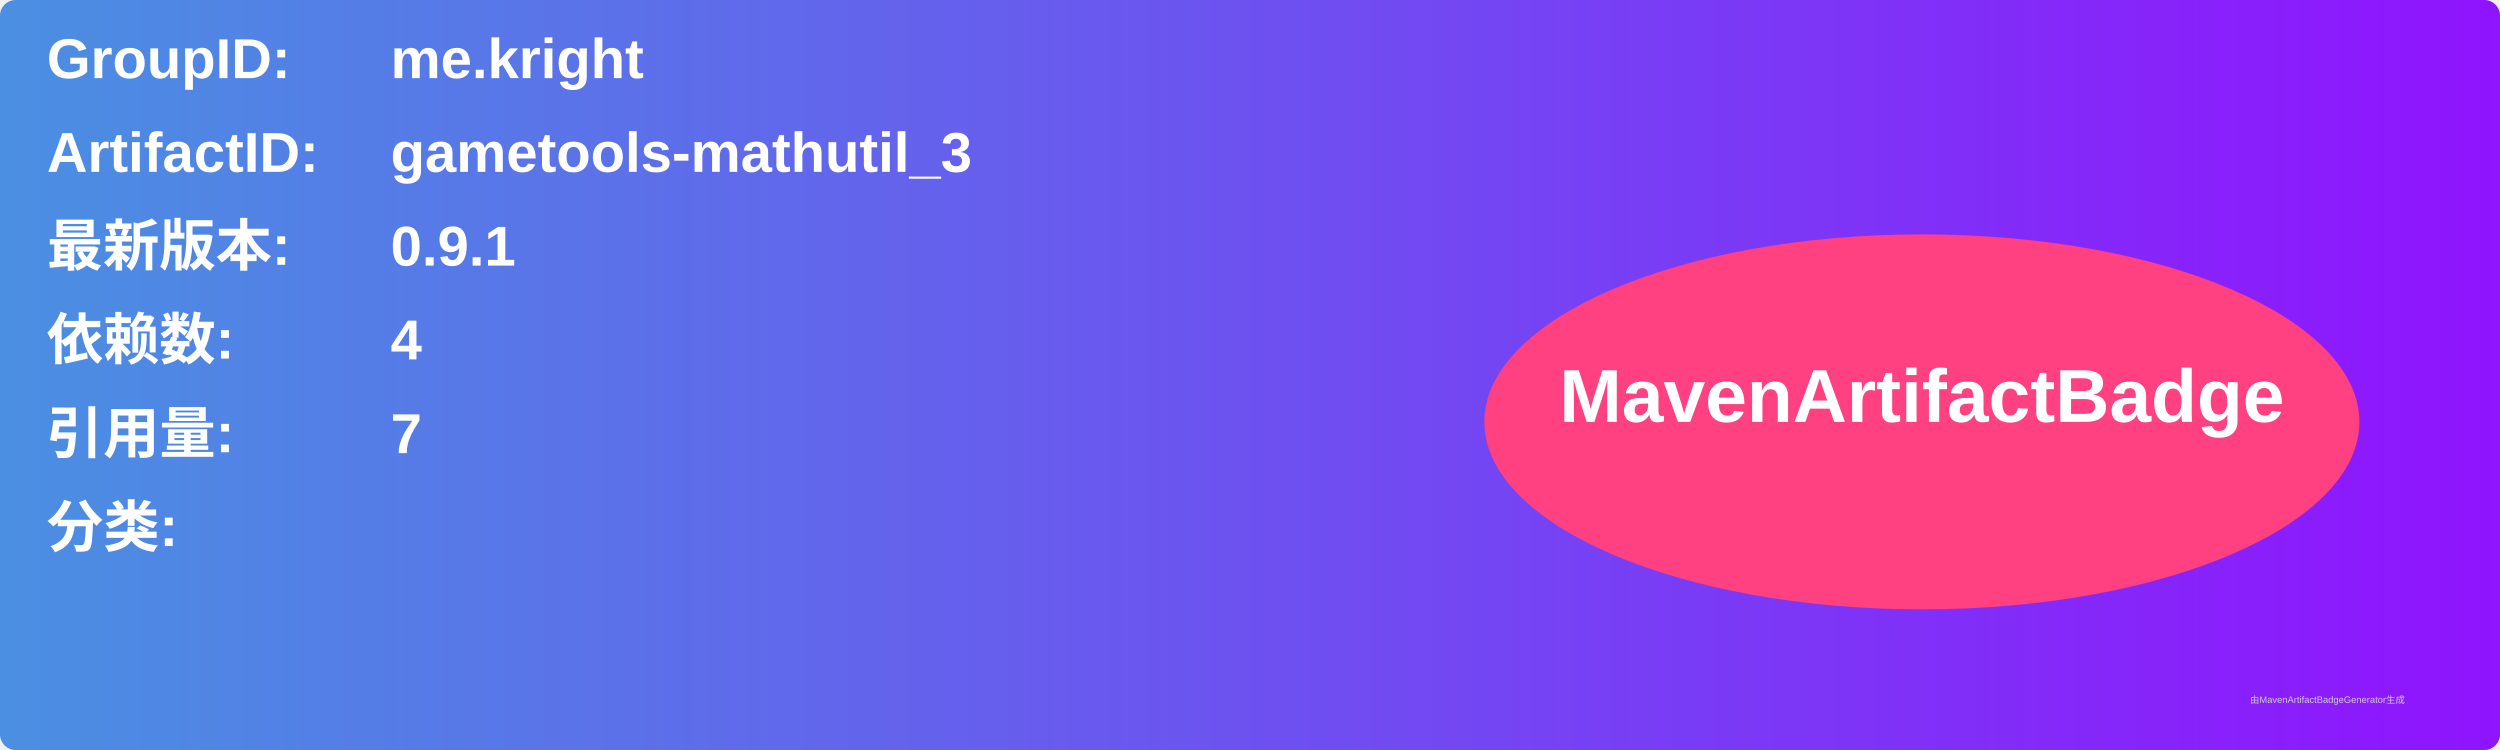
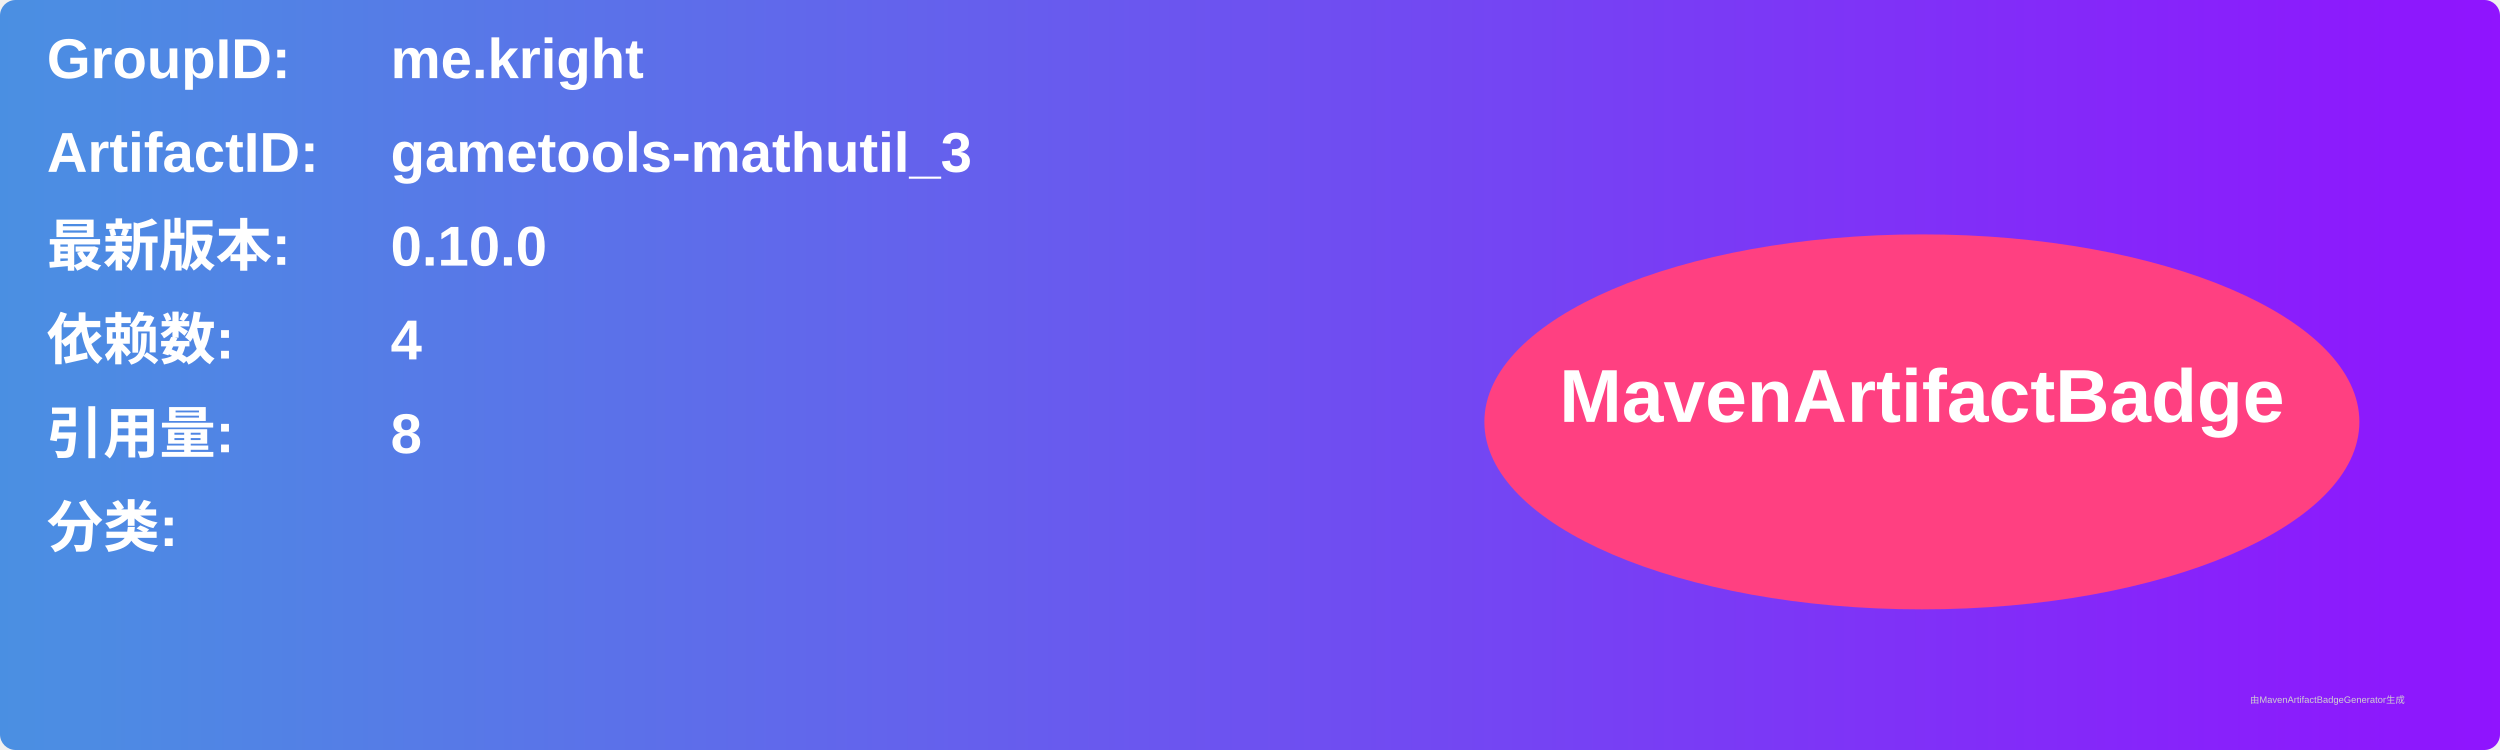
<svg xmlns="http://www.w3.org/2000/svg" width="800" height="240" viewBox="0 0 800 240">
  <linearGradient id="grad" x1="0%" y1="0%" x2="100%" y2="0%">
    <stop offset="0%" stop-color="#4a90e2" />
    <stop offset="100%" stop-color="#9013fe" />
  </linearGradient>
  <rect width="100%" height="100%" rx="5" ry="5" fill="url(#grad)" />
  <g transform="translate(15, 15)">
    <text x="0" y="10" font-family="Arial" font-size="18" fill="white" font-weight="bold" width="260">GroupID:</text>
    <text x="110" y="10" font-family="Arial" font-size="18" fill="white" font-weight="bold" width="460">me.kright</text>
    <text x="0" y="40" font-family="Arial" font-size="18" fill="white" font-weight="bold" width="260">ArtifactID:</text>
    <text x="110" y="40" font-family="Arial" font-size="18" fill="white" font-weight="bold" width="460">gametools-mathutil_3</text>
    <text x="0" y="70" font-family="Arial" font-size="18" fill="white" font-weight="bold">最新版本:</text>
    <text x="110" y="70" font-family="Arial" font-size="18" fill="white" font-weight="bold">
-       <tspan font-weight="bold">0.9.1</tspan>
+       <tspan font-weight="bold">0.10.0</tspan>
    </text>
    <text x="0" y="100" font-family="Arial" font-size="18" fill="white" font-weight="bold">依赖数: </text>
    <text x="110" y="100" font-family="Arial" font-size="18" fill="white">
      <tspan font-weight="bold">4</tspan>
    </text>
    <text x="0" y="130" font-family="Arial" font-size="18" fill="white" font-weight="bold">引用量: </text>
    <text x="110" y="130" font-family="Arial" font-size="18" fill="white">
-       <tspan font-weight="bold">7</tspan>
+       <tspan font-weight="bold">8</tspan>
    </text>
    <text x="0" y="160" font-family="Arial" font-size="18" fill="white" font-weight="bold">分类:</text>
    <text x="10" y="190" font-family="Arial" font-size="10" fill="white">
      <tspan font-weight="bold" />
    </text>
    <ellipse cx="600" cy="120" rx="140" ry="60" fill="#ff4081" />
    <text x="600" y="120" text-anchor="middle" font-family="Arial" font-size="24" fill="white" font-weight="bold">MavenArtifactBadge</text>
  </g>
  <text x="720" y="225" font-family="Arial" font-size="3" fill="#d0d0d0">由MavenArtifactBadgeGenerator生成</text>
</svg>
